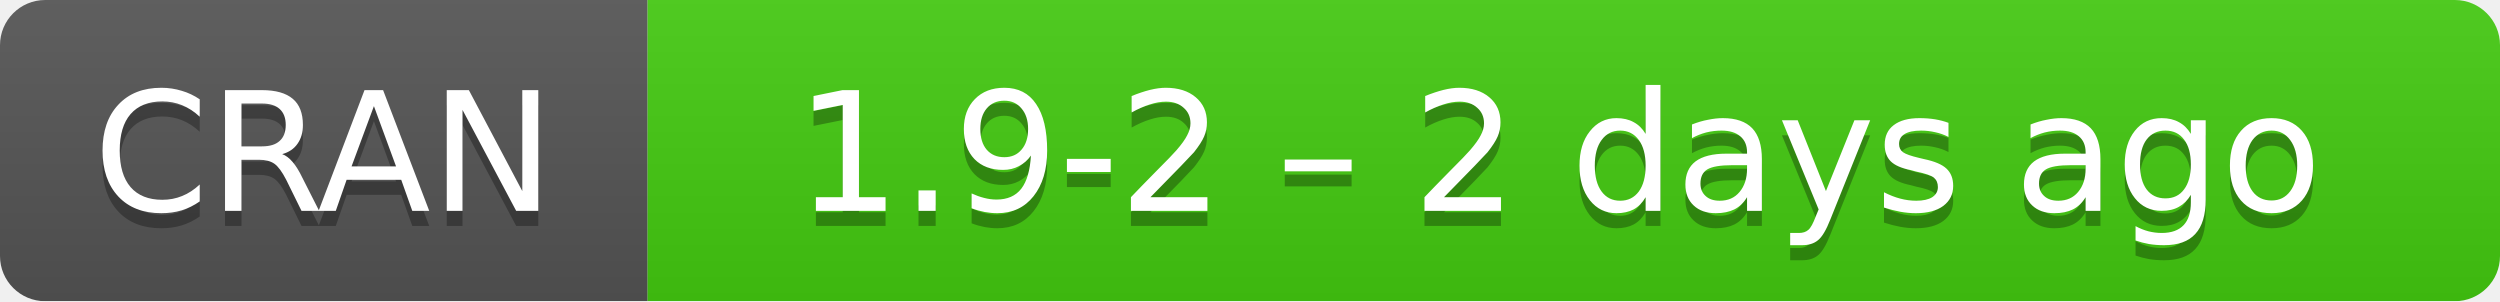
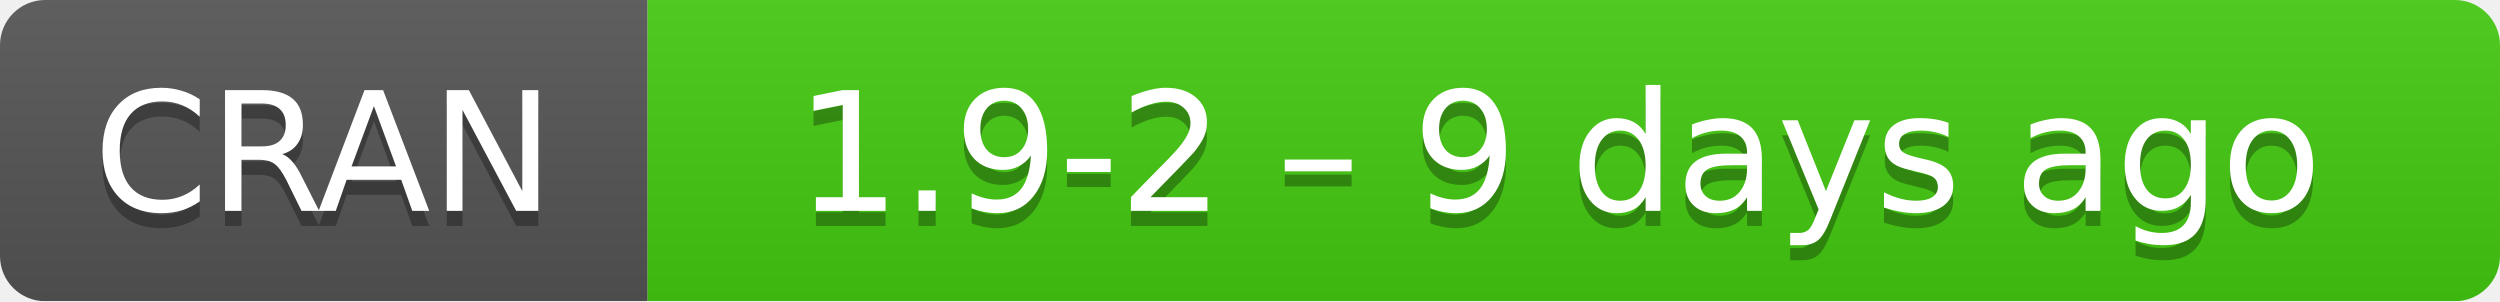
- <svg xmlns="http://www.w3.org/2000/svg" width="166" height="20" aria-label="CRAN 1.9-2 – 2 days ago">
+ <svg xmlns="http://www.w3.org/2000/svg" width="166" height="20" aria-label="CRAN 1.9-2 – 9 days ago">
  <linearGradient id="b" x2="0" y2="100%">
    <stop offset="0" stop-color="#bbb" stop-opacity=".1" />
    <stop offset="1" stop-opacity=".1" />
  </linearGradient>
  <mask id="a">
    <rect width="166" height="20" rx="3" fill="#fff" />
  </mask>
  <g mask="url(#a)">
    <path fill="#555" d="M0 0h43v20H0z" />
    <path fill="#4c1" d="M43 0h142.5v20H43z" />
    <path fill="url(#b)" d="M0 0h166v20H0z" />
  </g>
  <g fill="#fff" text-anchor="middle" font-family="DejaVu Sans,Verdana,Geneva,sans-serif" font-size="11">
    <text x="21.5" y="15" fill="#010101" fill-opacity=".3">
      CRAN
    </text>
    <text x="21.5" y="14">
      CRAN
    </text>
    <text x="103.5" y="15" fill="#010101" fill-opacity=".3">
-       1.9-2 – 2 days ago
+       1.9-2 – 9 days ago
    </text>
    <text x="103.5" y="14">
-       1.9-2 – 2 days ago
+       1.9-2 – 9 days ago
    </text>
  </g>
</svg>
